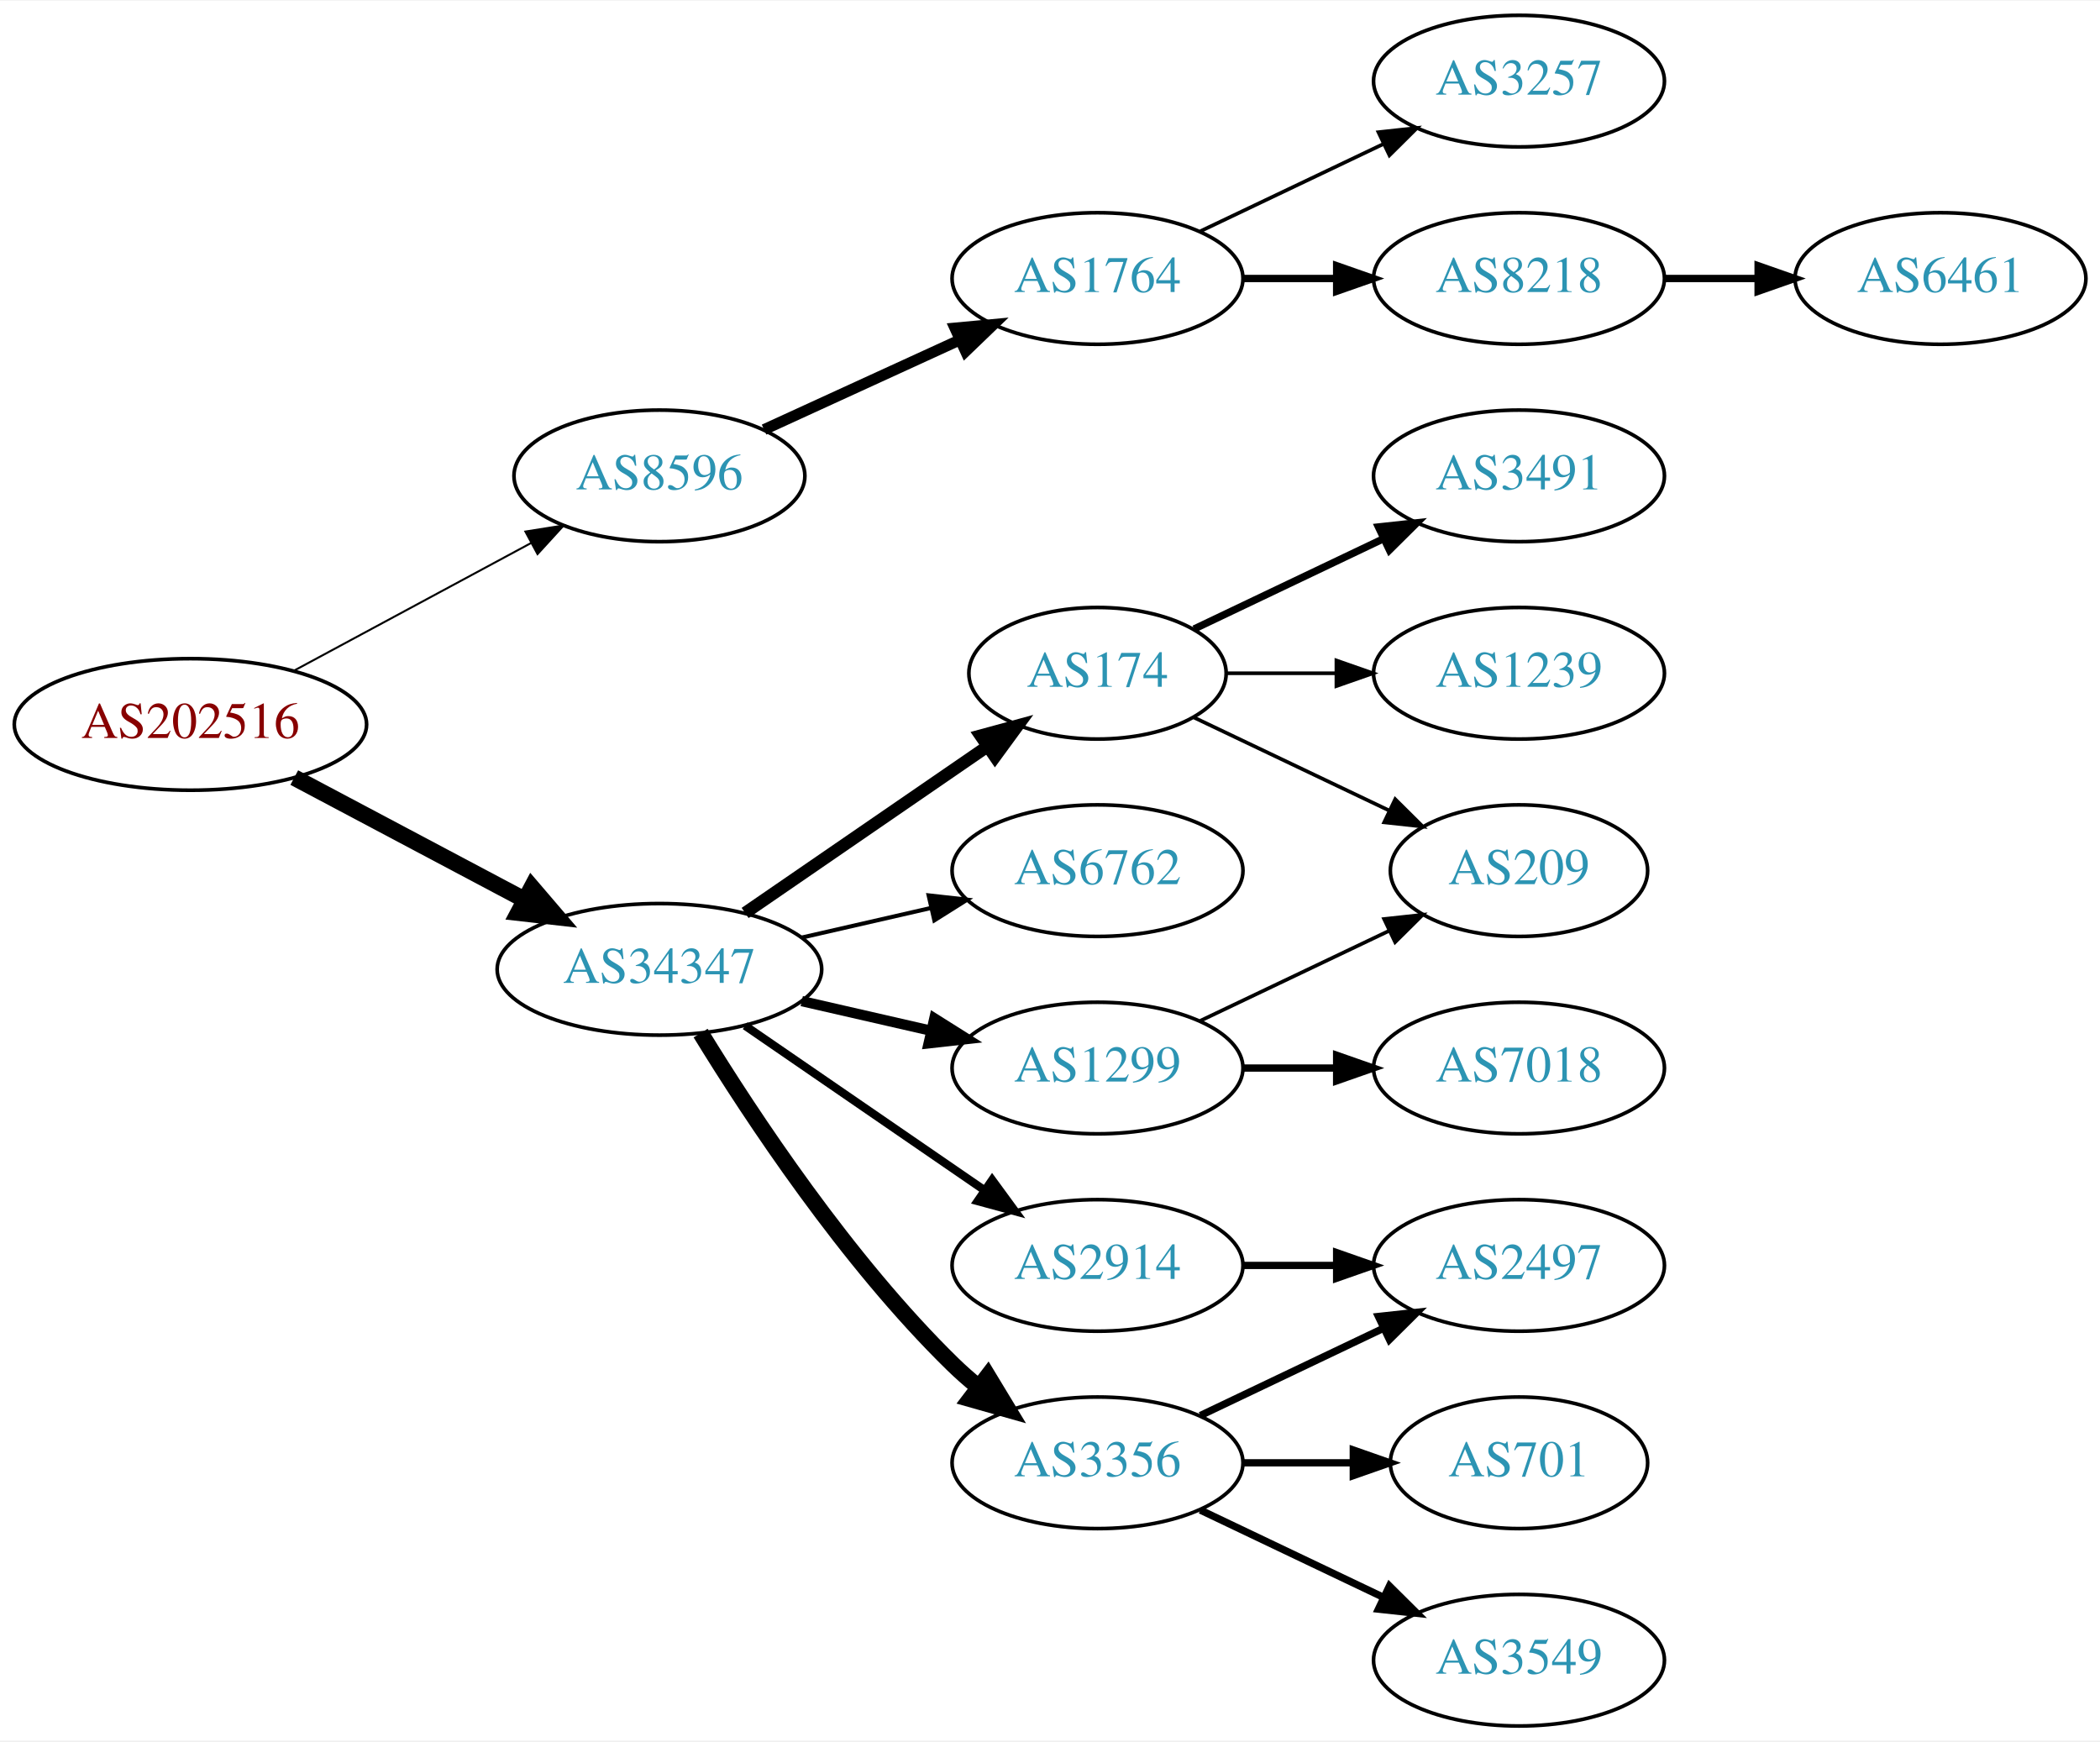
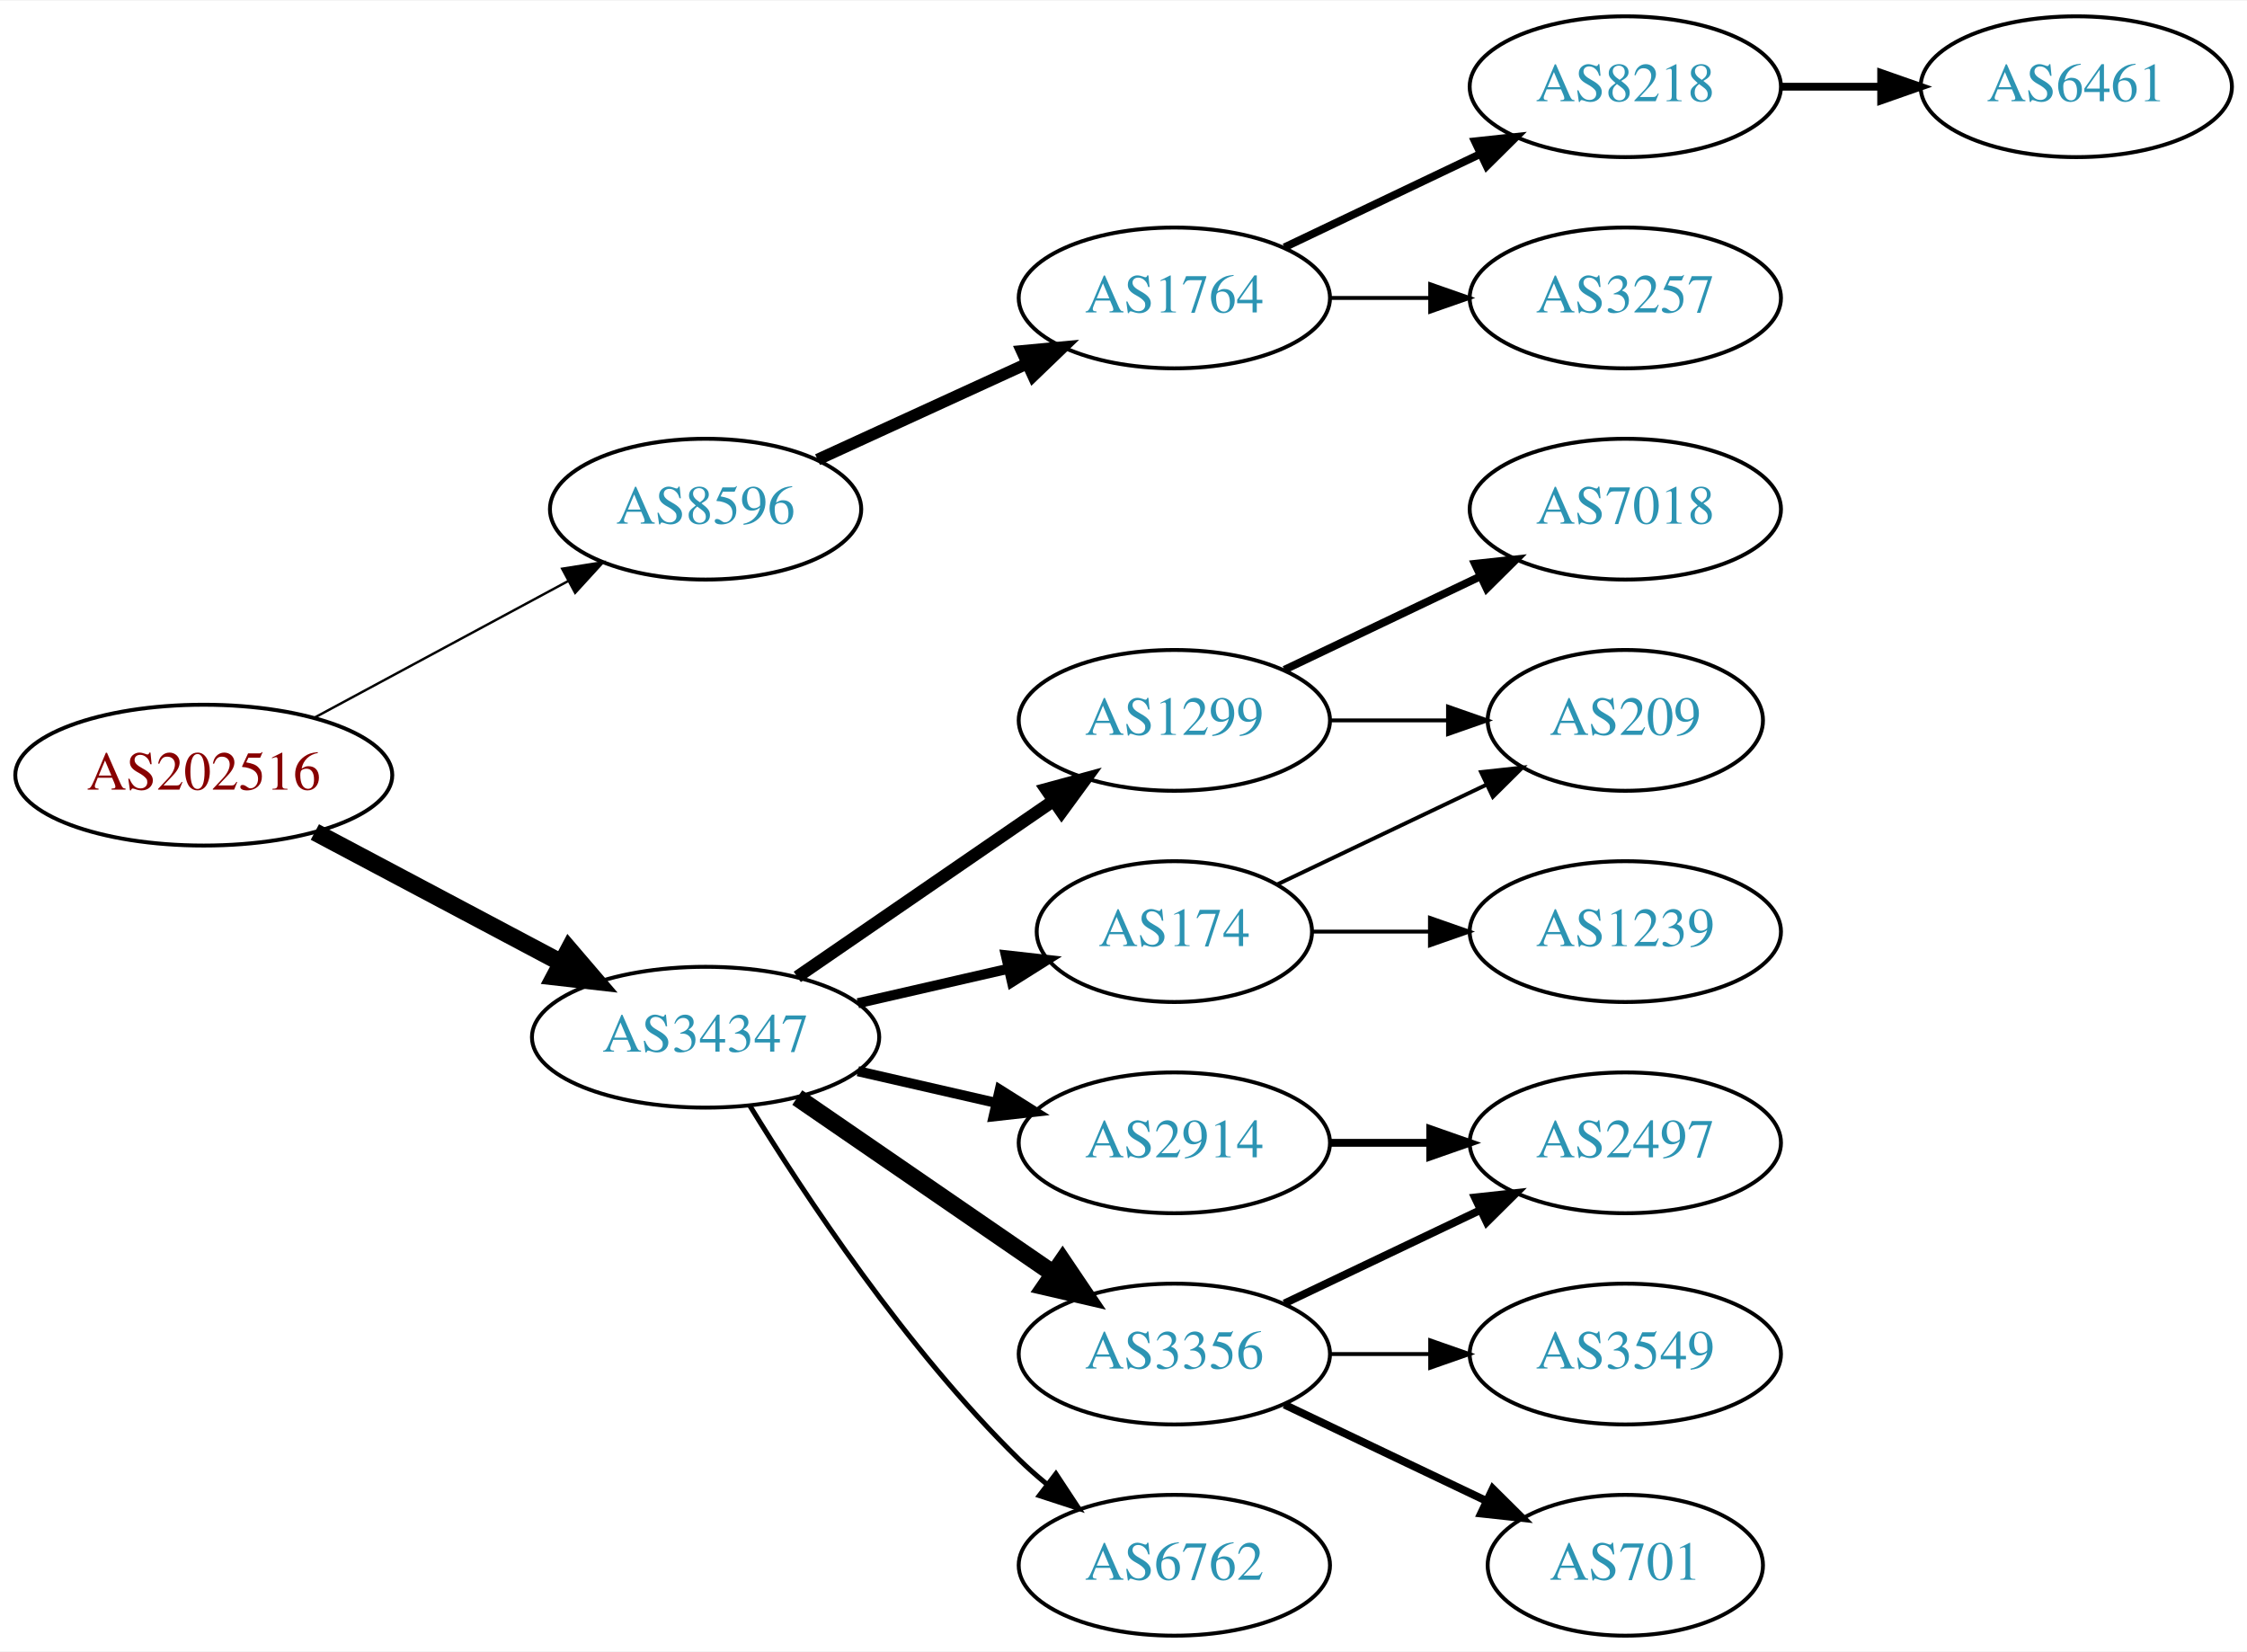
- <svg xmlns="http://www.w3.org/2000/svg" xmlns:xlink="http://www.w3.org/1999/xlink" width="574pt" height="476pt" viewBox="0.00 0.00 574.46 476.00">
-   <g id="graph0" class="graph" transform="scale(1 1) rotate(0) translate(4 472)">
-     <polygon fill="white" stroke="none" points="-4,4 -4,-472 570.463,-472 570.463,4 -4,4" />
+ <svg xmlns="http://www.w3.org/2000/svg" xmlns:xlink="http://www.w3.org/1999/xlink" width="574pt" height="422pt" viewBox="0.00 0.00 574.46 422.00">
+   <g id="graph0" class="graph" transform="scale(1 1) rotate(0) translate(4 418)">
+     <polygon fill="white" stroke="none" points="-4,4 -4,-418 570.463,-418 570.463,4 -4,4" />
    <g id="node1" class="node">
      <g id="a_node1">
        <a xlink:href="/asn/202516" xlink:title="AS202516 ~ web-crossing GmbH [AT]">
-           <ellipse fill="#ffffff" stroke="black" cx="48.096" cy="-274" rx="48.192" ry="18" />
-           <text text-anchor="middle" x="48.096" y="-270.3" font-family="Times,serif" font-size="14.00" fill="#880000">AS202516</text>
+           <ellipse fill="#ffffff" stroke="black" cx="48.096" cy="-220" rx="48.192" ry="18" />
+           <text text-anchor="middle" x="48.096" y="-216.3" font-family="Times,serif" font-size="14.00" fill="#880000">AS202516</text>
        </a>
      </g>
    </g>
    <g id="node2" class="node">
      <g id="a_node2">
        <a xlink:href="/asn/8596" xlink:title="AS8596 ~ hotze.com GmbH [AT]">
-           <ellipse fill="#ffffff" stroke="black" cx="176.388" cy="-342" rx="39.794" ry="18" />
-           <text text-anchor="middle" x="176.388" y="-338.3" font-family="Times,serif" font-size="14.00" fill="#2c94b3">AS8596</text>
+           <ellipse fill="#ffffff" stroke="black" cx="176.388" cy="-288" rx="39.794" ry="18" />
+           <text text-anchor="middle" x="176.388" y="-284.3" font-family="Times,serif" font-size="14.00" fill="#2c94b3">AS8596</text>
        </a>
      </g>
    </g>
    <g id="edge1" class="edge">
-       <path fill="none" stroke="black" stroke-width="0.54" d="M76.499,-288.755C95.498,-298.985 120.934,-312.68 141.251,-323.62" />
-       <polygon fill="black" stroke="black" stroke-width="0.54" points="139.72,-326.77 150.184,-328.429 143.038,-320.607 139.72,-326.77" />
+       <path fill="none" stroke="black" stroke-width="0.614" d="M76.499,-234.755C95.498,-244.985 120.934,-258.68 141.251,-269.62" />
+       <polygon fill="black" stroke="black" stroke-width="0.614" points="139.72,-272.77 150.184,-274.429 143.038,-266.607 139.72,-272.77" />
    </g>
    <g id="node3" class="node">
      <g id="a_node3">
        <a xlink:href="/asn/34347" xlink:title="AS34347 ~ HALLAG Kommunal GmbH [AT]">
-           <ellipse fill="#ffffff" stroke="black" cx="176.388" cy="-207" rx="44.393" ry="18" />
-           <text text-anchor="middle" x="176.388" y="-203.3" font-family="Times,serif" font-size="14.00" fill="#2c94b3">AS34347</text>
+           <ellipse fill="#ffffff" stroke="black" cx="176.388" cy="-153" rx="44.393" ry="18" />
+           <text text-anchor="middle" x="176.388" y="-149.3" font-family="Times,serif" font-size="14.00" fill="#2c94b3">AS34347</text>
        </a>
      </g>
    </g>
    <g id="edge2" class="edge">
-       <path fill="none" stroke="black" stroke-width="4.5" d="M76.499,-259.462C94.995,-249.65 119.591,-236.601 139.626,-225.972" />
-       <polygon fill="black" stroke="black" stroke-width="4.5" points="141.483,-229.444 148.471,-221.279 137.792,-222.488 141.483,-229.444" />
+       <path fill="none" stroke="black" stroke-width="4.5" d="M76.499,-205.462C94.995,-195.65 119.591,-182.601 139.626,-171.972" />
+       <polygon fill="black" stroke="black" stroke-width="4.5" points="141.483,-175.444 148.471,-167.279 137.792,-168.488 141.483,-175.444" />
    </g>
    <g id="node4" class="node">
      <g id="a_node4">
        <a xlink:href="/asn/1764" xlink:title="AS1764 ~ NEXTLAYER-AS [AT]">
-           <ellipse fill="#ffffff" stroke="black" cx="296.23" cy="-396" rx="39.794" ry="18" />
-           <text text-anchor="middle" x="296.23" y="-392.3" font-family="Times,serif" font-size="14.00" fill="#2c94b3">AS1764</text>
+           <ellipse fill="#ffffff" stroke="black" cx="296.23" cy="-342" rx="39.794" ry="18" />
+           <text text-anchor="middle" x="296.23" y="-338.3" font-family="Times,serif" font-size="14.00" fill="#2c94b3">AS1764</text>
        </a>
      </g>
    </g>
    <g id="edge3" class="edge">
-       <path fill="none" stroke="black" stroke-width="3" d="M205.016,-354.661C220.973,-361.973 241.244,-371.261 258.527,-379.181" />
-       <polygon fill="black" stroke="black" stroke-width="3" points="257.225,-382.435 267.774,-383.419 260.141,-376.071 257.225,-382.435" />
+       <path fill="none" stroke="black" stroke-width="3" d="M205.016,-300.661C220.973,-307.973 241.244,-317.261 258.527,-325.181" />
+       <polygon fill="black" stroke="black" stroke-width="3" points="257.225,-328.435 267.774,-329.419 260.141,-322.071 257.225,-328.435" />
    </g>
    <g id="node8" class="node">
      <g id="a_node8">
-         <a xlink:href="/asn/6762" xlink:title="AS6762 ~ TELECOM ITALIA SPARKLE S.p.A. [IT]">
+         <a xlink:href="/asn/1299" xlink:title="AS1299 ~ Telia Carrier [EU]">
          <ellipse fill="#ffffff" stroke="black" cx="296.23" cy="-234" rx="39.794" ry="18" />
-           <text text-anchor="middle" x="296.23" y="-230.3" font-family="Times,serif" font-size="14.00" fill="#2c94b3">AS6762</text>
+           <text text-anchor="middle" x="296.23" y="-230.3" font-family="Times,serif" font-size="14.00" fill="#2c94b3">AS1299</text>
        </a>
      </g>
    </g>
    <g id="edge7" class="edge">
-       <path fill="none" stroke="black" stroke-width="1.125" d="M215.322,-215.692C226.563,-218.267 238.976,-221.111 250.599,-223.774" />
-       <polygon fill="black" stroke="black" stroke-width="1.125" points="250.031,-227.235 260.56,-226.057 251.595,-220.412 250.031,-227.235" />
+       <path fill="none" stroke="black" stroke-width="3.214" d="M199.83,-168.426C218.412,-181.198 244.972,-199.455 265.352,-213.463" />
+       <polygon fill="black" stroke="black" stroke-width="3.214" points="263.443,-216.398 273.666,-219.178 267.408,-210.629 263.443,-216.398" />
    </g>
    <g id="node9" class="node">
      <g id="a_node9">
-         <a xlink:href="/asn/1299" xlink:title="AS1299 ~ Telia Carrier [EU]">
-           <ellipse fill="#ffffff" stroke="black" cx="296.23" cy="-180" rx="39.794" ry="18" />
-           <text text-anchor="middle" x="296.23" y="-176.3" font-family="Times,serif" font-size="14.00" fill="#2c94b3">AS1299</text>
+         <a xlink:href="/asn/174" xlink:title="AS174 ~ Cogent Communications [US]">
+           <ellipse fill="#ffffff" stroke="black" cx="296.23" cy="-180" rx="35.194" ry="18" />
+           <text text-anchor="middle" x="296.23" y="-176.3" font-family="Times,serif" font-size="14.00" fill="#2c94b3">AS174</text>
        </a>
      </g>
    </g>
    <g id="edge8" class="edge">
-       <path fill="none" stroke="black" stroke-width="2.812" d="M215.322,-198.308C226.563,-195.733 238.976,-192.889 250.599,-190.226" />
-       <polygon fill="black" stroke="black" stroke-width="2.812" points="251.595,-193.588 260.56,-187.943 250.031,-186.765 251.595,-193.588" />
+       <path fill="none" stroke="black" stroke-width="2.571" d="M215.322,-161.692C227.639,-164.514 241.364,-167.658 253.915,-170.534" />
+       <polygon fill="black" stroke="black" stroke-width="2.571" points="253.15,-173.949 263.68,-172.771 254.714,-167.126 253.15,-173.949" />
    </g>
    <g id="node10" class="node">
      <g id="a_node10">
+         <a xlink:href="/asn/2914" xlink:title="AS2914 ~ NTT America, Inc. [US]">
+           <ellipse fill="#ffffff" stroke="black" cx="296.23" cy="-126" rx="39.794" ry="18" />
+           <text text-anchor="middle" x="296.23" y="-122.3" font-family="Times,serif" font-size="14.00" fill="#2c94b3">AS2914</text>
+         </a>
+       </g>
+     </g>
+     <g id="edge9" class="edge">
+       <path fill="none" stroke="black" stroke-width="2.571" d="M215.322,-144.308C226.563,-141.733 238.976,-138.889 250.599,-136.226" />
+       <polygon fill="black" stroke="black" stroke-width="2.571" points="251.595,-139.588 260.56,-133.943 250.031,-132.765 251.595,-139.588" />
+     </g>
+     <g id="node11" class="node">
+       <g id="a_node11">
        <a xlink:href="/asn/3356" xlink:title="AS3356 ~ Level 3 Parent, LLC [US]">
          <ellipse fill="#ffffff" stroke="black" cx="296.23" cy="-72" rx="39.794" ry="18" />
          <text text-anchor="middle" x="296.23" y="-68.3" font-family="Times,serif" font-size="14.00" fill="#2c94b3">AS3356</text>
        </a>
      </g>
    </g>
-     <g id="edge9" class="edge">
-       <path fill="none" stroke="black" stroke-width="4.5" d="M187.653,-189.56C201.462,-167.009 227.651,-127.278 256.584,-99 258.724,-96.908 261.041,-94.863 263.441,-92.894" />
-       <polygon fill="black" stroke="black" stroke-width="4.5" points="266.217,-95.73 271.782,-86.536 261.442,-89.467 266.217,-95.73" />
-     </g>
-     <g id="node11" class="node">
-       <g id="a_node11">
-         <a xlink:href="/asn/174" xlink:title="AS174 ~ Cogent Communications [US]">
-           <ellipse fill="#ffffff" stroke="black" cx="296.23" cy="-288" rx="35.194" ry="18" />
-           <text text-anchor="middle" x="296.23" y="-284.3" font-family="Times,serif" font-size="14.00" fill="#2c94b3">AS174</text>
-         </a>
-       </g>
-     </g>
    <g id="edge10" class="edge">
-       <path fill="none" stroke="black" stroke-width="3.375" d="M199.83,-222.426C218.645,-235.359 245.642,-253.915 266.118,-267.99" />
-       <polygon fill="black" stroke="black" stroke-width="3.375" points="264.228,-270.937 274.451,-273.718 268.193,-265.169 264.228,-270.937" />
+       <path fill="none" stroke="black" stroke-width="4.5" d="M199.83,-137.574C218.412,-124.802 244.972,-106.545 265.352,-92.537" />
+       <polygon fill="black" stroke="black" stroke-width="4.5" points="267.656,-95.731 273.666,-86.822 263.195,-89.242 267.656,-95.731" />
    </g>
    <g id="node12" class="node">
      <g id="a_node12">
-         <a xlink:href="/asn/2914" xlink:title="AS2914 ~ NTT America, Inc. [US]">
-           <ellipse fill="#ffffff" stroke="black" cx="296.23" cy="-126" rx="39.794" ry="18" />
-           <text text-anchor="middle" x="296.23" y="-122.3" font-family="Times,serif" font-size="14.00" fill="#2c94b3">AS2914</text>
+         <a xlink:href="/asn/6762" xlink:title="AS6762 ~ TELECOM ITALIA SPARKLE S.p.A. [IT]">
+           <ellipse fill="#ffffff" stroke="black" cx="296.23" cy="-18" rx="39.794" ry="18" />
+           <text text-anchor="middle" x="296.23" y="-14.3" font-family="Times,serif" font-size="14.00" fill="#2c94b3">AS6762</text>
        </a>
      </g>
    </g>
    <g id="edge11" class="edge">
-       <path fill="none" stroke="black" stroke-width="2.25" d="M199.83,-191.574C218.412,-178.802 244.972,-160.545 265.352,-146.537" />
-       <polygon fill="black" stroke="black" stroke-width="2.25" points="267.408,-149.371 273.666,-140.822 263.443,-143.602 267.408,-149.371" />
+       <path fill="none" stroke="black" stroke-width="1.286" d="M187.653,-135.56C201.462,-113.009 227.651,-73.278 256.584,-45 258.724,-42.908 261.041,-40.863 263.441,-38.895" />
+       <polygon fill="black" stroke="black" stroke-width="1.286" points="265.951,-41.382 271.782,-32.536 261.708,-35.815 265.951,-41.382" />
    </g>
    <g id="node5" class="node">
      <g id="a_node5">
        <a xlink:href="/asn/8218" xlink:title="AS8218 ~ legacy Neotelecoms [FR]">
          <ellipse fill="#ffffff" stroke="black" cx="411.523" cy="-396" rx="39.794" ry="18" />
          <text text-anchor="middle" x="411.523" y="-392.3" font-family="Times,serif" font-size="14.00" fill="#2c94b3">AS8218</text>
        </a>
      </g>
    </g>
    <g id="edge4" class="edge">
-       <path fill="none" stroke="black" stroke-width="2" d="M335.902,-396C344.105,-396 352.869,-396 361.401,-396" />
-       <polygon fill="black" stroke="black" stroke-width="2" points="361.641,-399.5 371.641,-396 361.641,-392.5 361.641,-399.5" />
+       <path fill="none" stroke="black" stroke-width="2" d="M324.367,-354.934C339.361,-362.081 358.182,-371.052 374.405,-378.785" />
+       <polygon fill="black" stroke="black" stroke-width="2" points="373.075,-382.028 383.608,-383.171 376.087,-375.709 373.075,-382.028" />
    </g>
    <g id="node6" class="node">
      <g id="a_node6">
        <a xlink:href="/asn/3257" xlink:title="AS3257 ~ GTT [DE]">
-           <ellipse fill="#ffffff" stroke="black" cx="411.523" cy="-450" rx="39.794" ry="18" />
-           <text text-anchor="middle" x="411.523" y="-446.3" font-family="Times,serif" font-size="14.00" fill="#2c94b3">AS3257</text>
+           <ellipse fill="#ffffff" stroke="black" cx="411.523" cy="-342" rx="39.794" ry="18" />
+           <text text-anchor="middle" x="411.523" y="-338.3" font-family="Times,serif" font-size="14.00" fill="#2c94b3">AS3257</text>
        </a>
      </g>
    </g>
    <g id="edge5" class="edge">
-       <path fill="none" stroke="black" d="M324.367,-408.934C339.361,-416.081 358.182,-425.052 374.405,-432.785" />
-       <polygon fill="black" stroke="black" points="373.075,-436.028 383.608,-437.171 376.087,-429.709 373.075,-436.028" />
+       <path fill="none" stroke="black" d="M335.902,-342C344.105,-342 352.869,-342 361.401,-342" />
+       <polygon fill="black" stroke="black" points="361.641,-345.5 371.641,-342 361.641,-338.5 361.641,-345.5" />
    </g>
    <g id="node7" class="node">
      <g id="a_node7">
        <a xlink:href="/asn/6461" xlink:title="AS6461 ~ Zayo Bandwidth [US]">
          <ellipse fill="#ffffff" stroke="black" cx="526.816" cy="-396" rx="39.794" ry="18" />
          <text text-anchor="middle" x="526.816" y="-392.3" font-family="Times,serif" font-size="14.00" fill="#2c94b3">AS6461</text>
        </a>
      </g>
    </g>
    <g id="edge6" class="edge">
      <path fill="none" stroke="black" stroke-width="2" d="M451.195,-396C459.398,-396 468.162,-396 476.694,-396" />
      <polygon fill="black" stroke="black" stroke-width="2" points="476.934,-399.5 486.934,-396 476.933,-392.5 476.934,-399.5" />
    </g>
-     <g id="node15" class="node">
-       <g id="a_node15">
+     <g id="node14" class="node">
+       <g id="a_node14">
        <a xlink:href="/asn/209" xlink:title="AS209 ~ CenturyLink Communications, LLC [US]">
          <ellipse fill="#ffffff" stroke="black" cx="411.523" cy="-234" rx="35.194" ry="18" />
          <text text-anchor="middle" x="411.523" y="-230.3" font-family="Times,serif" font-size="14.00" fill="#2c94b3">AS209</text>
        </a>
      </g>
    </g>
-     <g id="edge16" class="edge">
-       <path fill="none" stroke="black" d="M324.367,-192.934C339.798,-200.29 359.284,-209.577 375.819,-217.459" />
-       <polygon fill="black" stroke="black" points="374.628,-220.768 385.161,-221.911 377.64,-214.449 374.628,-220.768" />
-     </g>
-     <g id="node16" class="node">
-       <g id="a_node16">
+     <g id="edge19" class="edge">
+       <path fill="none" stroke="black" d="M335.902,-234C345.608,-234 356.098,-234 366.061,-234" />
+       <polygon fill="black" stroke="black" points="366.198,-237.5 376.198,-234 366.198,-230.5 366.198,-237.5" />
+     </g>
+     <g id="node18" class="node">
+       <g id="a_node18">
        <a xlink:href="/asn/7018" xlink:title="AS7018 ~ AT&amp;T Services, Inc. [US]">
+           <ellipse fill="#ffffff" stroke="black" cx="411.523" cy="-288" rx="39.794" ry="18" />
+           <text text-anchor="middle" x="411.523" y="-284.3" font-family="Times,serif" font-size="14.00" fill="#2c94b3">AS7018</text>
+         </a>
+       </g>
+     </g>
+     <g id="edge18" class="edge">
+       <path fill="none" stroke="black" stroke-width="2" d="M324.367,-246.934C339.361,-254.081 358.182,-263.052 374.405,-270.785" />
+       <polygon fill="black" stroke="black" stroke-width="2" points="373.075,-274.028 383.608,-275.171 376.087,-267.709 373.075,-274.028" />
+     </g>
+     <g id="node13" class="node">
+       <g id="a_node13">
+         <a xlink:href="/asn/1239" xlink:title="AS1239 ~ Sprint [US]">
          <ellipse fill="#ffffff" stroke="black" cx="411.523" cy="-180" rx="39.794" ry="18" />
-           <text text-anchor="middle" x="411.523" y="-176.3" font-family="Times,serif" font-size="14.00" fill="#2c94b3">AS7018</text>
-         </a>
-       </g>
-     </g>
-     <g id="edge15" class="edge">
-       <path fill="none" stroke="black" stroke-width="2" d="M335.902,-180C344.105,-180 352.869,-180 361.401,-180" />
-       <polygon fill="black" stroke="black" stroke-width="2" points="361.641,-183.5 371.641,-180 361.641,-176.5 361.641,-183.5" />
-     </g>
-     <g id="node17" class="node">
-       <g id="a_node17">
+           <text text-anchor="middle" x="411.523" y="-176.3" font-family="Times,serif" font-size="14.00" fill="#2c94b3">AS1239</text>
+         </a>
+       </g>
+     </g>
+     <g id="edge12" class="edge">
+       <path fill="none" stroke="black" d="M331.529,-180C340.906,-180 351.257,-180 361.291,-180" />
+       <polygon fill="black" stroke="black" points="361.58,-183.5 371.58,-180 361.58,-176.5 361.58,-183.5" />
+     </g>
+     <g id="edge13" class="edge">
+       <path fill="none" stroke="black" d="M322.655,-192.119C338.398,-199.622 358.82,-209.356 376.013,-217.551" />
+       <polygon fill="black" stroke="black" points="374.65,-220.779 385.183,-221.922 377.662,-214.46 374.65,-220.779" />
+     </g>
+     <g id="node15" class="node">
+       <g id="a_node15">
        <a xlink:href="/asn/2497" xlink:title="AS2497 ~ Internet Initiative Japan Inc. [JP]">
          <ellipse fill="#ffffff" stroke="black" cx="411.523" cy="-126" rx="39.794" ry="18" />
          <text text-anchor="middle" x="411.523" y="-122.3" font-family="Times,serif" font-size="14.00" fill="#2c94b3">AS2497</text>
        </a>
      </g>
    </g>
-     <g id="edge19" class="edge">
+     <g id="edge14" class="edge">
+       <path fill="none" stroke="black" stroke-width="2" d="M335.902,-126C344.105,-126 352.869,-126 361.401,-126" />
+       <polygon fill="black" stroke="black" stroke-width="2" points="361.641,-129.5 371.641,-126 361.641,-122.5 361.641,-129.5" />
+     </g>
+     <g id="edge17" class="edge">
      <path fill="none" stroke="black" stroke-width="2" d="M324.367,-84.934C339.361,-92.081 358.182,-101.052 374.405,-108.785" />
      <polygon fill="black" stroke="black" stroke-width="2" points="373.075,-112.028 383.608,-113.171 376.087,-105.709 373.075,-112.028" />
    </g>
-     <g id="node18" class="node">
-       <g id="a_node18">
+     <g id="node16" class="node">
+       <g id="a_node16">
        <a xlink:href="/asn/3549" xlink:title="AS3549 ~ Level 3 Parent, LLC [US]">
-           <ellipse fill="#ffffff" stroke="black" cx="411.523" cy="-18" rx="39.794" ry="18" />
-           <text text-anchor="middle" x="411.523" y="-14.3" font-family="Times,serif" font-size="14.00" fill="#2c94b3">AS3549</text>
-         </a>
-       </g>
-     </g>
-     <g id="edge18" class="edge">
-       <path fill="none" stroke="black" stroke-width="2" d="M324.367,-59.066C339.361,-51.919 358.182,-42.948 374.405,-35.215" />
-       <polygon fill="black" stroke="black" stroke-width="2" points="376.087,-38.291 383.608,-30.829 373.075,-31.972 376.087,-38.291" />
-     </g>
-     <g id="node19" class="node">
-       <g id="a_node19">
+           <ellipse fill="#ffffff" stroke="black" cx="411.523" cy="-72" rx="39.794" ry="18" />
+           <text text-anchor="middle" x="411.523" y="-68.3" font-family="Times,serif" font-size="14.00" fill="#2c94b3">AS3549</text>
+         </a>
+       </g>
+     </g>
+     <g id="edge15" class="edge">
+       <path fill="none" stroke="black" d="M335.902,-72C344.105,-72 352.869,-72 361.401,-72" />
+       <polygon fill="black" stroke="black" points="361.641,-75.5 371.641,-72 361.641,-68.5 361.641,-75.5" />
+     </g>
+     <g id="node17" class="node">
+       <g id="a_node17">
        <a xlink:href="/asn/701" xlink:title="AS701 ~ UUNET [US]">
-           <ellipse fill="#ffffff" stroke="black" cx="411.523" cy="-72" rx="35.194" ry="18" />
-           <text text-anchor="middle" x="411.523" y="-68.3" font-family="Times,serif" font-size="14.00" fill="#2c94b3">AS701</text>
-         </a>
-       </g>
-     </g>
-     <g id="edge20" class="edge">
-       <path fill="none" stroke="black" stroke-width="2" d="M335.902,-72C345.608,-72 356.098,-72 366.061,-72" />
-       <polygon fill="black" stroke="black" stroke-width="2" points="366.198,-75.5 376.198,-72 366.198,-68.5 366.198,-75.5" />
-     </g>
-     <g id="node13" class="node">
-       <g id="a_node13">
-         <a xlink:href="/asn/1239" xlink:title="AS1239 ~ Sprint [US]">
-           <ellipse fill="#ffffff" stroke="black" cx="411.523" cy="-288" rx="39.794" ry="18" />
-           <text text-anchor="middle" x="411.523" y="-284.3" font-family="Times,serif" font-size="14.00" fill="#2c94b3">AS1239</text>
-         </a>
-       </g>
-     </g>
-     <g id="edge12" class="edge">
-       <path fill="none" stroke="black" d="M331.529,-288C340.906,-288 351.257,-288 361.291,-288" />
-       <polygon fill="black" stroke="black" points="361.58,-291.5 371.58,-288 361.58,-284.5 361.58,-291.5" />
-     </g>
-     <g id="node14" class="node">
-       <g id="a_node14">
-         <a xlink:href="/asn/3491" xlink:title="AS3491 ~ PCCW Global, Inc. [US]">
-           <ellipse fill="#ffffff" stroke="black" cx="411.523" cy="-342" rx="39.794" ry="18" />
-           <text text-anchor="middle" x="411.523" y="-338.3" font-family="Times,serif" font-size="14.00" fill="#2c94b3">AS3491</text>
-         </a>
-       </g>
-     </g>
-     <g id="edge13" class="edge">
-       <path fill="none" stroke="black" stroke-width="2" d="M322.655,-300.119C337.958,-307.413 357.681,-316.814 374.563,-324.86" />
-       <polygon fill="black" stroke="black" stroke-width="2" points="373.071,-328.026 383.604,-329.169 376.082,-321.707 373.071,-328.026" />
-     </g>
-     <g id="edge14" class="edge">
-       <path fill="none" stroke="black" d="M322.655,-275.881C338.398,-268.378 358.82,-258.644 376.013,-250.449" />
-       <polygon fill="black" stroke="black" points="377.662,-253.54 385.183,-246.078 374.65,-247.221 377.662,-253.54" />
-     </g>
-     <g id="edge17" class="edge">
-       <path fill="none" stroke="black" stroke-width="2" d="M335.902,-126C344.105,-126 352.869,-126 361.401,-126" />
-       <polygon fill="black" stroke="black" stroke-width="2" points="361.641,-129.5 371.641,-126 361.641,-122.5 361.641,-129.5" />
+           <ellipse fill="#ffffff" stroke="black" cx="411.523" cy="-18" rx="35.194" ry="18" />
+           <text text-anchor="middle" x="411.523" y="-14.3" font-family="Times,serif" font-size="14.00" fill="#2c94b3">AS701</text>
+         </a>
+       </g>
+     </g>
+     <g id="edge16" class="edge">
+       <path fill="none" stroke="black" stroke-width="2" d="M324.367,-59.066C339.798,-51.71 359.284,-42.423 375.819,-34.541" />
+       <polygon fill="black" stroke="black" stroke-width="2" points="377.64,-37.551 385.161,-30.089 374.628,-31.232 377.64,-37.551" />
    </g>
  </g>
</svg>
